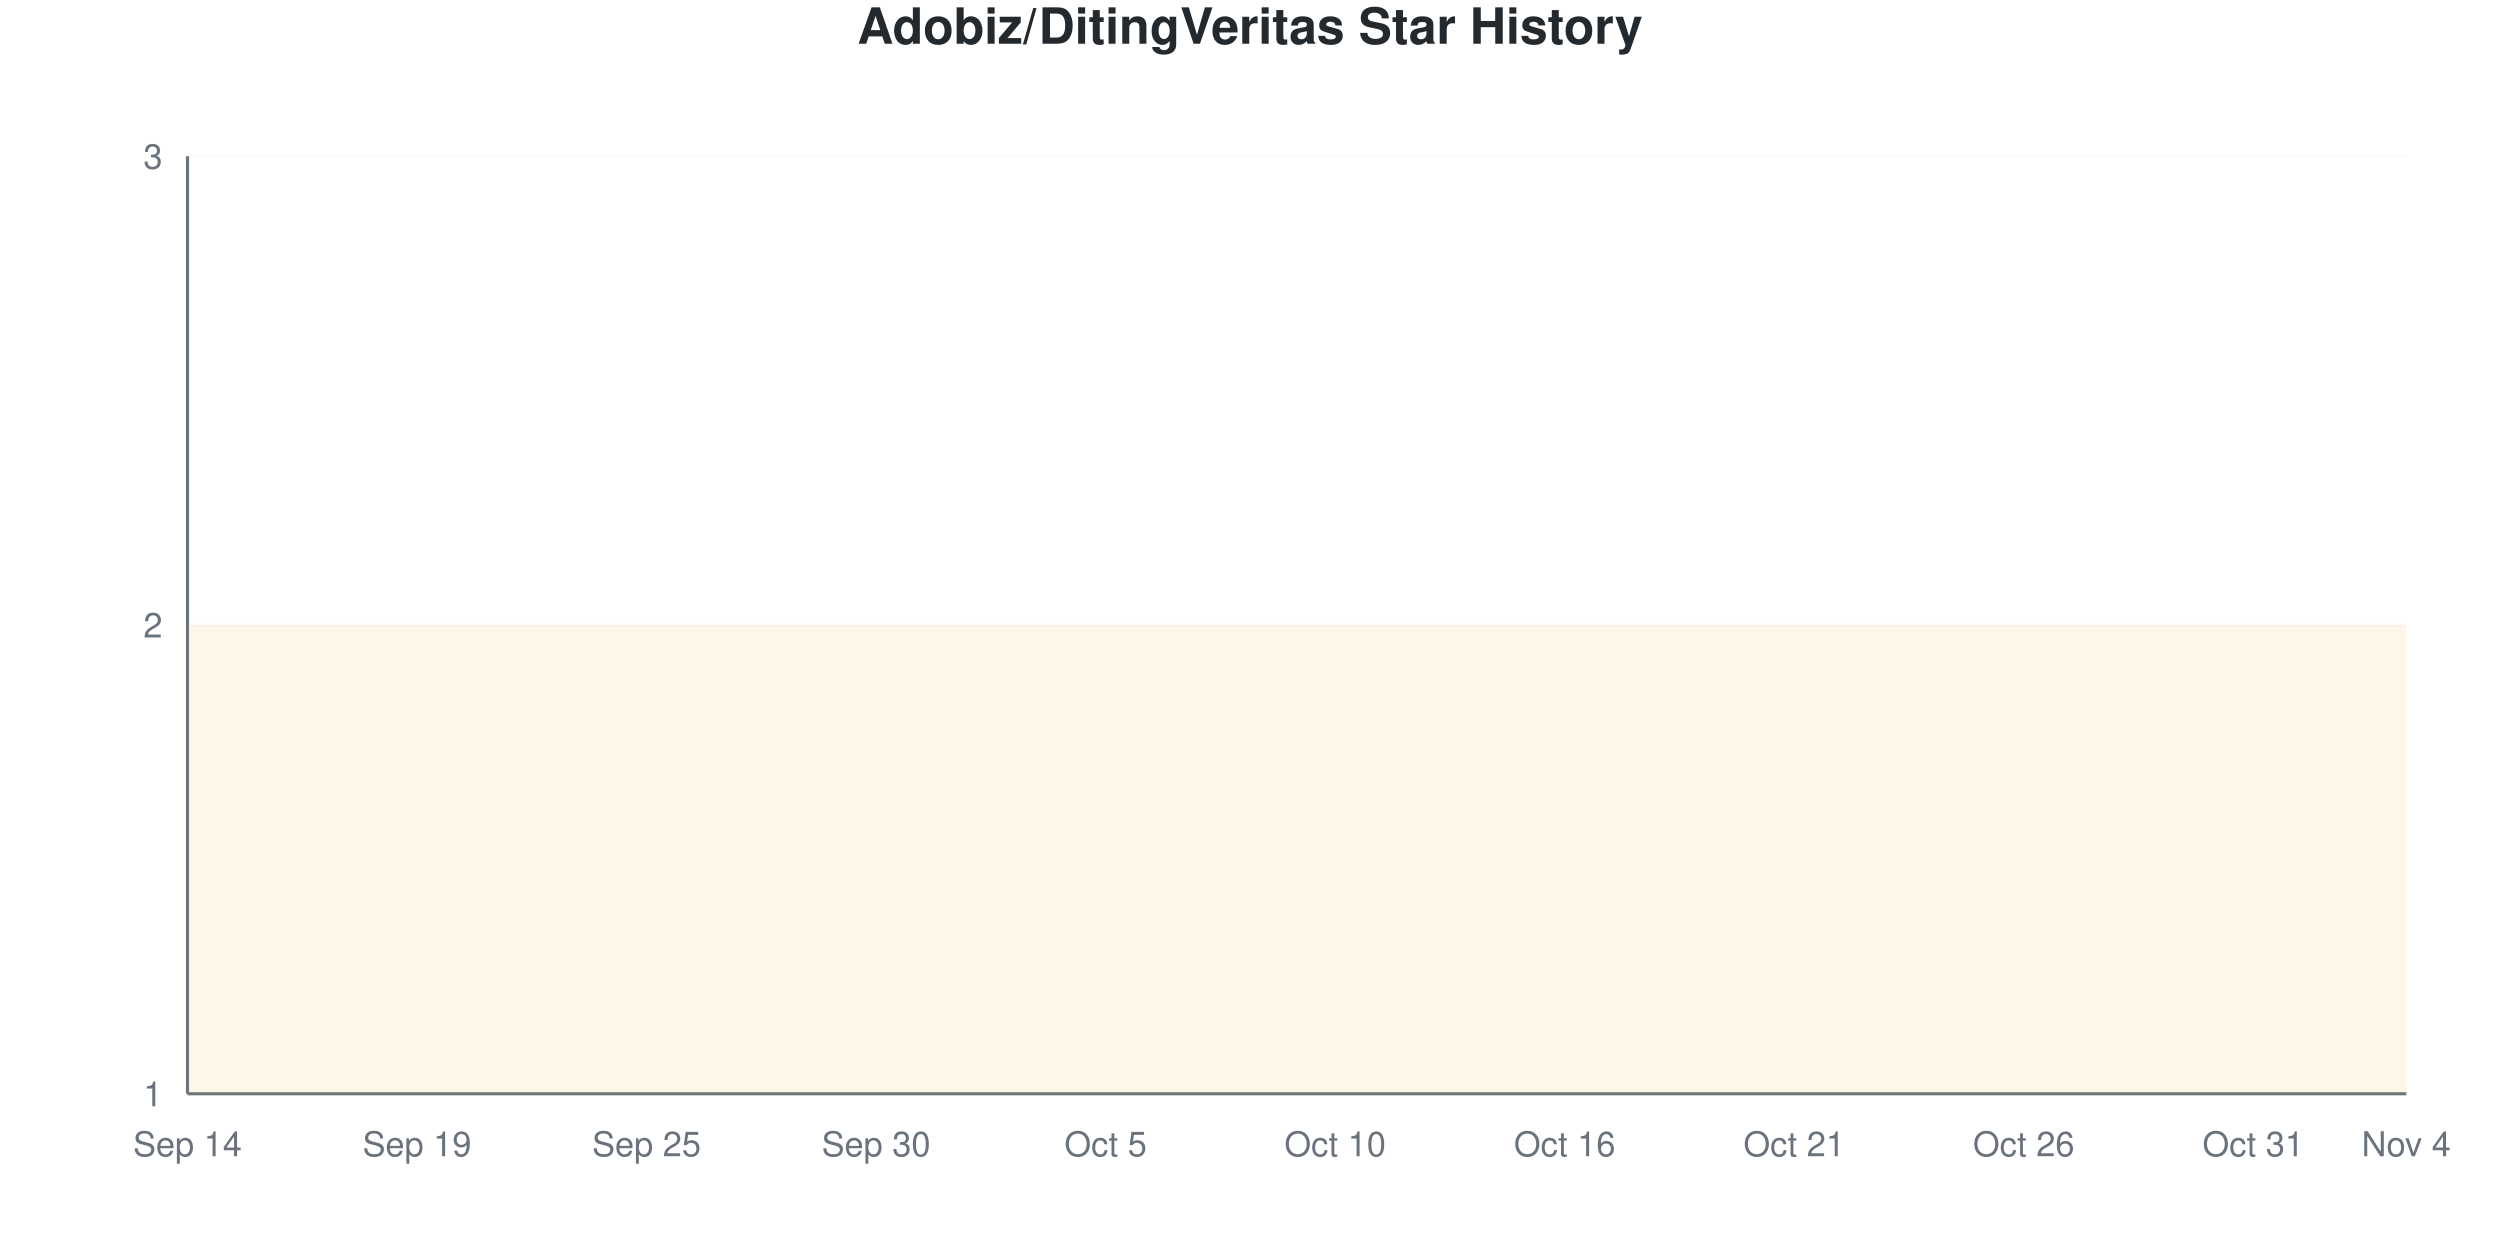
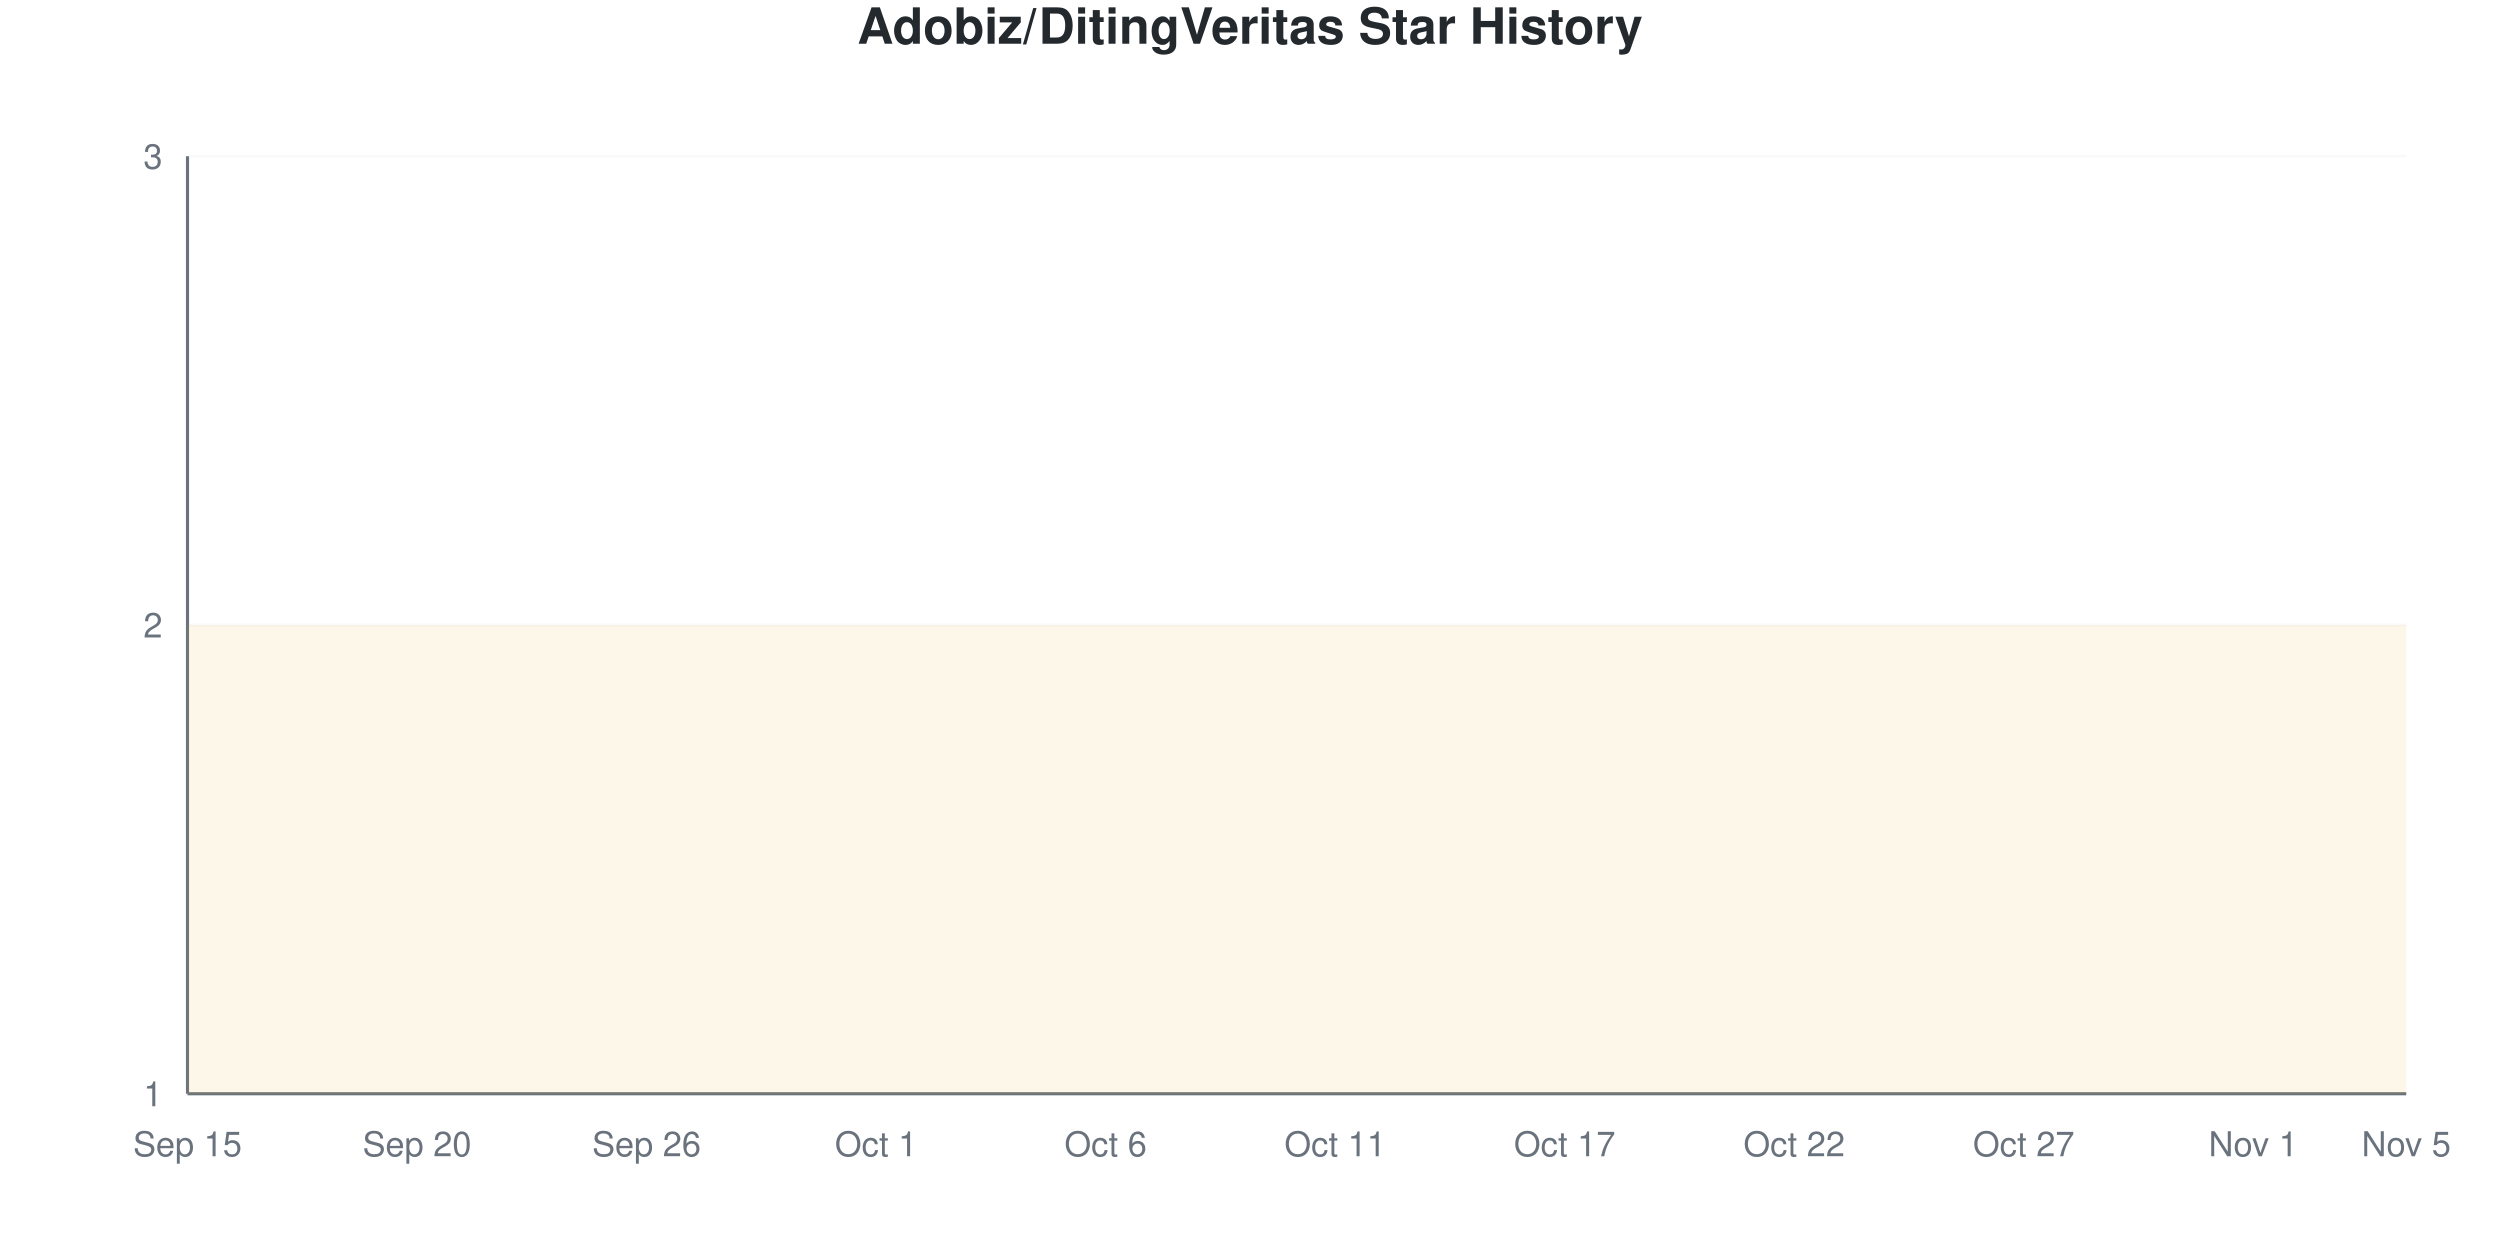
<svg xmlns="http://www.w3.org/2000/svg" viewBox="0 0 800 400" width="800" height="400">
  <style>
    @keyframes drawLine {
      to { stroke-dashoffset: 0; }
    }
    @keyframes fadeInPoint {
      from { opacity: 0; }
      to { opacity: 1; }
    }
    .data-line-0 {
      stroke-dasharray: 1290;
      stroke-dashoffset: 1290;
      animation: drawLine 2s ease-out forwards;
    }
    .data-point {
      opacity: 0;
      animation: fadeInPoint 0.5s ease-out forwards;
    }
    .chart-bg { fill: #fff; }
    .chart-text { fill: #24292e; }
    .chart-muted { fill: #6a737d; }
    .chart-grid { stroke: #eee; }
    .chart-axis { stroke: #6a737d; }
    @media (prefers-color-scheme: dark) {
      .chart-bg { fill: #0d1117; }
      .chart-text { fill: #e6edf3; }
      .chart-muted { fill: #8b949e; }
      .chart-grid { stroke: #21262d; }
      .chart-axis { stroke: #8b949e; }
    }
  </style>
  <rect width="800" height="400" class="chart-bg" />
  <text x="400" y="14" text-anchor="middle" class="chart-text" font-size="16" font-weight="bold" font-family="-apple-system, BlinkMacSystemFont, 'Segoe UI', Helvetica, Arial, sans-serif">Adobiz/DitingVeritas Star History</text>
  <g class="grid">
    <line x1="60" y1="350" x2="770" y2="350" class="chart-grid" stroke-opacity="0.3" />
    <text x="52" y="354" text-anchor="end" class="chart-muted" font-size="11" font-family="-apple-system, BlinkMacSystemFont, 'Segoe UI', Helvetica, Arial, sans-serif">1</text>
    <line x1="60" y1="200" x2="770" y2="200" class="chart-grid" stroke-opacity="0.3" />
    <text x="52" y="204" text-anchor="end" class="chart-muted" font-size="11" font-family="-apple-system, BlinkMacSystemFont, 'Segoe UI', Helvetica, Arial, sans-serif">2</text>
    <line x1="60" y1="50" x2="770" y2="50" class="chart-grid" stroke-opacity="0.3" />
    <text x="52" y="54" text-anchor="end" class="chart-muted" font-size="11" font-family="-apple-system, BlinkMacSystemFont, 'Segoe UI', Helvetica, Arial, sans-serif">3</text>
  </g>
  <g class="milestones">
    
  </g>
  <g class="x-axis">
-     <text x="60" y="370" text-anchor="middle" class="chart-muted" font-size="11" font-family="-apple-system, BlinkMacSystemFont, 'Segoe UI', Helvetica, Arial, sans-serif">Sep 14</text>
-     <text x="133.448" y="370" text-anchor="middle" class="chart-muted" font-size="11" font-family="-apple-system, BlinkMacSystemFont, 'Segoe UI', Helvetica, Arial, sans-serif">Sep 19</text>
-     <text x="206.897" y="370" text-anchor="middle" class="chart-muted" font-size="11" font-family="-apple-system, BlinkMacSystemFont, 'Segoe UI', Helvetica, Arial, sans-serif">Sep 25</text>
-     <text x="280.345" y="370" text-anchor="middle" class="chart-muted" font-size="11" font-family="-apple-system, BlinkMacSystemFont, 'Segoe UI', Helvetica, Arial, sans-serif">Sep 30</text>
-     <text x="353.793" y="370" text-anchor="middle" class="chart-muted" font-size="11" font-family="-apple-system, BlinkMacSystemFont, 'Segoe UI', Helvetica, Arial, sans-serif">Oct 5</text>
-     <text x="427.241" y="370" text-anchor="middle" class="chart-muted" font-size="11" font-family="-apple-system, BlinkMacSystemFont, 'Segoe UI', Helvetica, Arial, sans-serif">Oct 10</text>
-     <text x="500.69" y="370" text-anchor="middle" class="chart-muted" font-size="11" font-family="-apple-system, BlinkMacSystemFont, 'Segoe UI', Helvetica, Arial, sans-serif">Oct 16</text>
-     <text x="574.138" y="370" text-anchor="middle" class="chart-muted" font-size="11" font-family="-apple-system, BlinkMacSystemFont, 'Segoe UI', Helvetica, Arial, sans-serif">Oct 21</text>
-     <text x="647.586" y="370" text-anchor="middle" class="chart-muted" font-size="11" font-family="-apple-system, BlinkMacSystemFont, 'Segoe UI', Helvetica, Arial, sans-serif">Oct 26</text>
-     <text x="721.034" y="370" text-anchor="middle" class="chart-muted" font-size="11" font-family="-apple-system, BlinkMacSystemFont, 'Segoe UI', Helvetica, Arial, sans-serif">Oct 31</text>
-     <text x="770" y="370" text-anchor="middle" class="chart-muted" font-size="11" font-family="-apple-system, BlinkMacSystemFont, 'Segoe UI', Helvetica, Arial, sans-serif">Nov 4</text>
+     <text x="60" y="370" text-anchor="middle" class="chart-muted" font-size="11" font-family="-apple-system, BlinkMacSystemFont, 'Segoe UI', Helvetica, Arial, sans-serif">Sep 15</text>
+     <text x="133.448" y="370" text-anchor="middle" class="chart-muted" font-size="11" font-family="-apple-system, BlinkMacSystemFont, 'Segoe UI', Helvetica, Arial, sans-serif">Sep 20</text>
+     <text x="206.897" y="370" text-anchor="middle" class="chart-muted" font-size="11" font-family="-apple-system, BlinkMacSystemFont, 'Segoe UI', Helvetica, Arial, sans-serif">Sep 26</text>
+     <text x="280.345" y="370" text-anchor="middle" class="chart-muted" font-size="11" font-family="-apple-system, BlinkMacSystemFont, 'Segoe UI', Helvetica, Arial, sans-serif">Oct 1</text>
+     <text x="353.793" y="370" text-anchor="middle" class="chart-muted" font-size="11" font-family="-apple-system, BlinkMacSystemFont, 'Segoe UI', Helvetica, Arial, sans-serif">Oct 6</text>
+     <text x="427.241" y="370" text-anchor="middle" class="chart-muted" font-size="11" font-family="-apple-system, BlinkMacSystemFont, 'Segoe UI', Helvetica, Arial, sans-serif">Oct 11</text>
+     <text x="500.69" y="370" text-anchor="middle" class="chart-muted" font-size="11" font-family="-apple-system, BlinkMacSystemFont, 'Segoe UI', Helvetica, Arial, sans-serif">Oct 17</text>
+     <text x="574.138" y="370" text-anchor="middle" class="chart-muted" font-size="11" font-family="-apple-system, BlinkMacSystemFont, 'Segoe UI', Helvetica, Arial, sans-serif">Oct 22</text>
+     <text x="647.586" y="370" text-anchor="middle" class="chart-muted" font-size="11" font-family="-apple-system, BlinkMacSystemFont, 'Segoe UI', Helvetica, Arial, sans-serif">Oct 27</text>
+     <text x="721.034" y="370" text-anchor="middle" class="chart-muted" font-size="11" font-family="-apple-system, BlinkMacSystemFont, 'Segoe UI', Helvetica, Arial, sans-serif">Nov 1</text>
+     <text x="770" y="370" text-anchor="middle" class="chart-muted" font-size="11" font-family="-apple-system, BlinkMacSystemFont, 'Segoe UI', Helvetica, Arial, sans-serif">Nov 5</text>
  </g>
  <line x1="60" y1="50" x2="60" y2="350" class="chart-axis" stroke-width="1" />
  <line x1="60" y1="350" x2="770" y2="350" class="chart-axis" stroke-width="1" />
  <path d="M60,350 L60,200 C68.161,200 76.322,200 84.483,200 C92.644,200 100.805,200 108.966,200 C117.126,200 125.287,200 133.448,200 C141.609,200 149.77,200 157.931,200 C166.092,200 174.253,200 182.414,200 C190.575,200 198.736,200 206.897,200 C215.057,200 223.218,200 231.379,200 C239.54,200 247.701,200 255.862,200 C264.023,200 272.184,200 280.345,200 C288.506,200 296.667,200 304.828,200 C312.989,200 321.149,200 329.31,200 C337.471,200 345.632,200 353.793,200 C361.954,200 370.115,200 378.276,200 C386.437,200 394.598,200 402.759,200 C410.92,200 419.08,200 427.241,200 C435.402,200 443.563,200 451.724,200 C459.885,200 468.046,200 476.207,200 C484.368,200 492.529,200 500.69,200 C508.851,200 517.011,200 525.172,200 C533.333,200 541.494,200 549.655,200 C557.816,200 565.977,200 574.138,200 C582.299,200 590.46,200 598.621,200 C606.782,200 614.943,200 623.103,200 C631.264,200 639.425,200 647.586,200 C655.747,200 663.908,200 672.069,200 C680.23,200 688.391,200 696.552,200 C704.713,200 712.874,200 721.034,200 C729.195,200 737.356,200 745.517,200 C753.678,200 761.839,200 770,200 L770,350 L60,350 Z" fill="#dfb317" fill-opacity="0.1" />
  <path d="M60,350 L60,200 C68.161,200 76.322,200 84.483,200 C92.644,200 100.805,200 108.966,200 C117.126,200 125.287,200 133.448,200 C141.609,200 149.77,200 157.931,200 C166.092,200 174.253,200 182.414,200 C190.575,200 198.736,200 206.897,200 C215.057,200 223.218,200 231.379,200 C239.54,200 247.701,200 255.862,200 C264.023,200 272.184,200 280.345,200 C288.506,200 296.667,200 304.828,200 C312.989,200 321.149,200 329.31,200 C337.471,200 345.632,200 353.793,200 C361.954,200 370.115,200 378.276,200 C386.437,200 394.598,200 402.759,200 C410.92,200 419.08,200 427.241,200 C435.402,200 443.563,200 451.724,200 C459.885,200 468.046,200 476.207,200 C484.368,200 492.529,200 500.69,200 C508.851,200 517.011,200 525.172,200 C533.333,200 541.494,200 549.655,200 C557.816,200 565.977,200 574.138,200 C582.299,200 590.46,200 598.621,200 C606.782,200 614.943,200 623.103,200 C631.264,200 639.425,200 647.586,200 C655.747,200 663.908,200 672.069,200 C680.23,200 688.391,200 696.552,200 C704.713,200 712.874,200 721.034,200 C729.195,200 737.356,200 745.517,200 C753.678,200 761.839,200 770,200" fill="none" stroke="#dfb317" stroke-width="2.5" class="data-line-0" />
  <g class="points">
    <circle cx="60" cy="200" r="4" fill="#dfb317" class="data-point" style="animation-delay: 1.50s" />
    <circle cx="84.483" cy="200" r="4" fill="#dfb317" class="data-point" style="animation-delay: 1.55s" />
    <circle cx="108.966" cy="200" r="4" fill="#dfb317" class="data-point" style="animation-delay: 1.60s" />
    <circle cx="133.448" cy="200" r="4" fill="#dfb317" class="data-point" style="animation-delay: 1.65s" />
    <circle cx="157.931" cy="200" r="4" fill="#dfb317" class="data-point" style="animation-delay: 1.70s" />
    <circle cx="182.414" cy="200" r="4" fill="#dfb317" class="data-point" style="animation-delay: 1.75s" />
    <circle cx="206.897" cy="200" r="4" fill="#dfb317" class="data-point" style="animation-delay: 1.80s" />
    <circle cx="231.379" cy="200" r="4" fill="#dfb317" class="data-point" style="animation-delay: 1.85s" />
    <circle cx="255.862" cy="200" r="4" fill="#dfb317" class="data-point" style="animation-delay: 1.90s" />
    <circle cx="280.345" cy="200" r="4" fill="#dfb317" class="data-point" style="animation-delay: 1.95s" />
    <circle cx="304.828" cy="200" r="4" fill="#dfb317" class="data-point" style="animation-delay: 2.00s" />
    <circle cx="329.31" cy="200" r="4" fill="#dfb317" class="data-point" style="animation-delay: 2.05s" />
    <circle cx="353.793" cy="200" r="4" fill="#dfb317" class="data-point" style="animation-delay: 2.10s" />
    <circle cx="378.276" cy="200" r="4" fill="#dfb317" class="data-point" style="animation-delay: 2.15s" />
    <circle cx="402.759" cy="200" r="4" fill="#dfb317" class="data-point" style="animation-delay: 2.20s" />
    <circle cx="427.241" cy="200" r="4" fill="#dfb317" class="data-point" style="animation-delay: 2.25s" />
    <circle cx="451.724" cy="200" r="4" fill="#dfb317" class="data-point" style="animation-delay: 2.30s" />
    <circle cx="476.207" cy="200" r="4" fill="#dfb317" class="data-point" style="animation-delay: 2.35s" />
    <circle cx="500.69" cy="200" r="4" fill="#dfb317" class="data-point" style="animation-delay: 2.40s" />
    <circle cx="525.172" cy="200" r="4" fill="#dfb317" class="data-point" style="animation-delay: 2.45s" />
    <circle cx="549.655" cy="200" r="4" fill="#dfb317" class="data-point" style="animation-delay: 2.50s" />
    <circle cx="574.138" cy="200" r="4" fill="#dfb317" class="data-point" style="animation-delay: 2.55s" />
    <circle cx="598.621" cy="200" r="4" fill="#dfb317" class="data-point" style="animation-delay: 2.60s" />
    <circle cx="623.103" cy="200" r="4" fill="#dfb317" class="data-point" style="animation-delay: 2.65s" />
    <circle cx="647.586" cy="200" r="4" fill="#dfb317" class="data-point" style="animation-delay: 2.70s" />
    <circle cx="672.069" cy="200" r="4" fill="#dfb317" class="data-point" style="animation-delay: 2.75s" />
    <circle cx="696.552" cy="200" r="4" fill="#dfb317" class="data-point" style="animation-delay: 2.80s" />
    <circle cx="721.034" cy="200" r="4" fill="#dfb317" class="data-point" style="animation-delay: 2.85s" />
    <circle cx="745.517" cy="200" r="4" fill="#dfb317" class="data-point" style="animation-delay: 2.90s" />
    <circle cx="770" cy="200" r="4" fill="#dfb317" class="data-point" style="animation-delay: 2.95s" />
  </g>
</svg>
